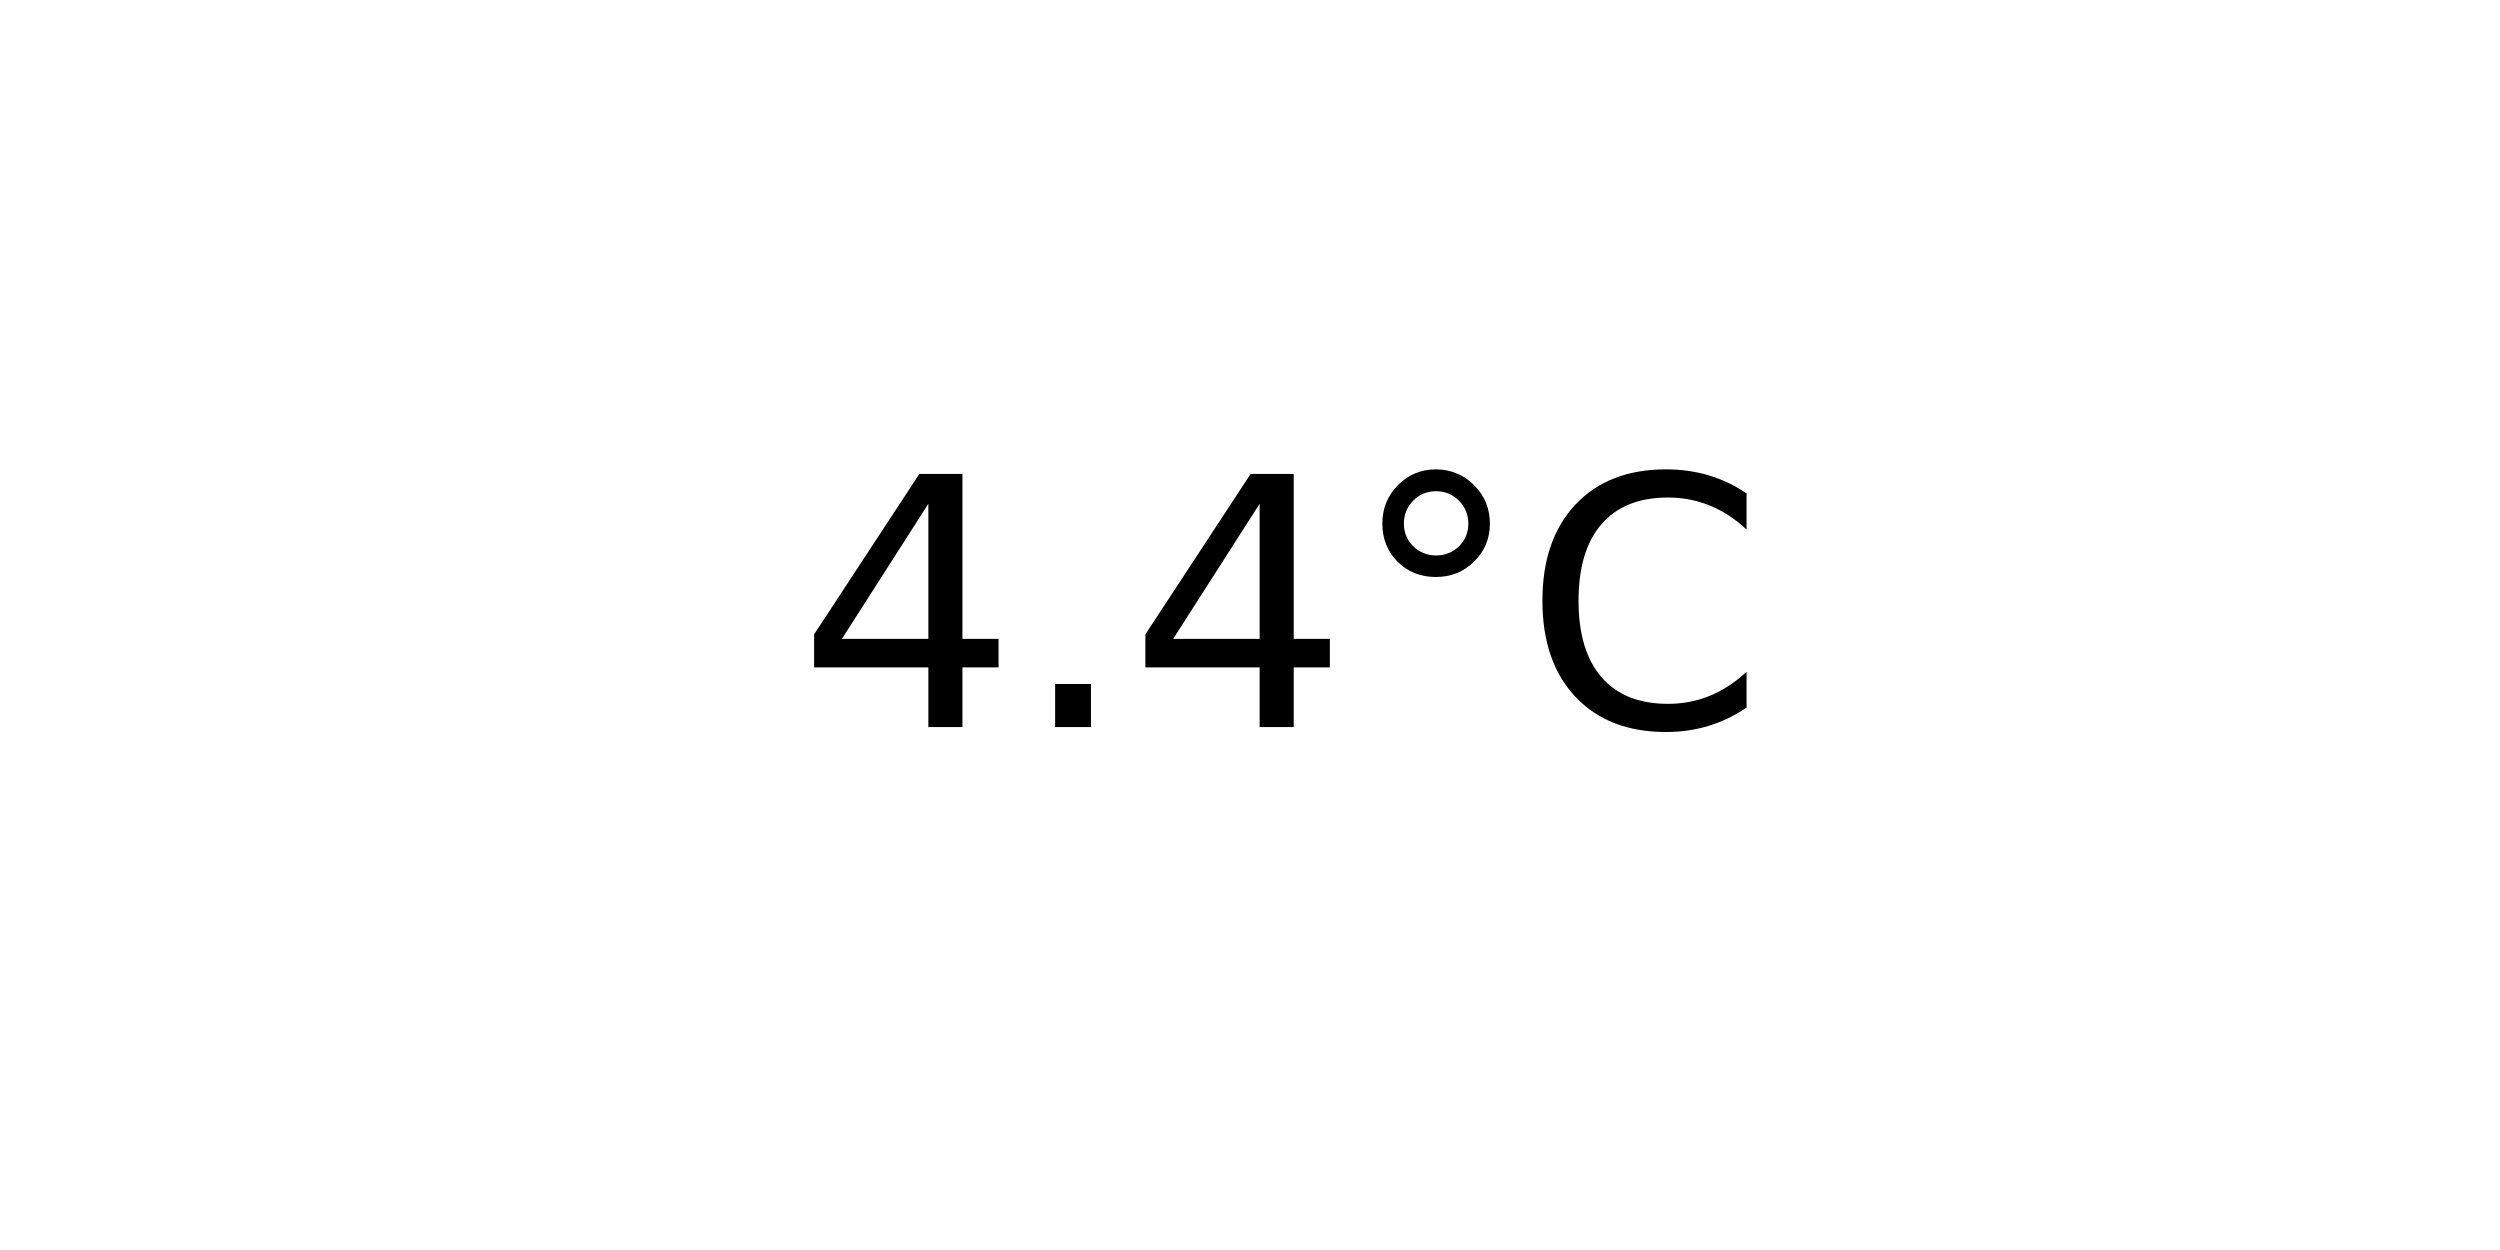
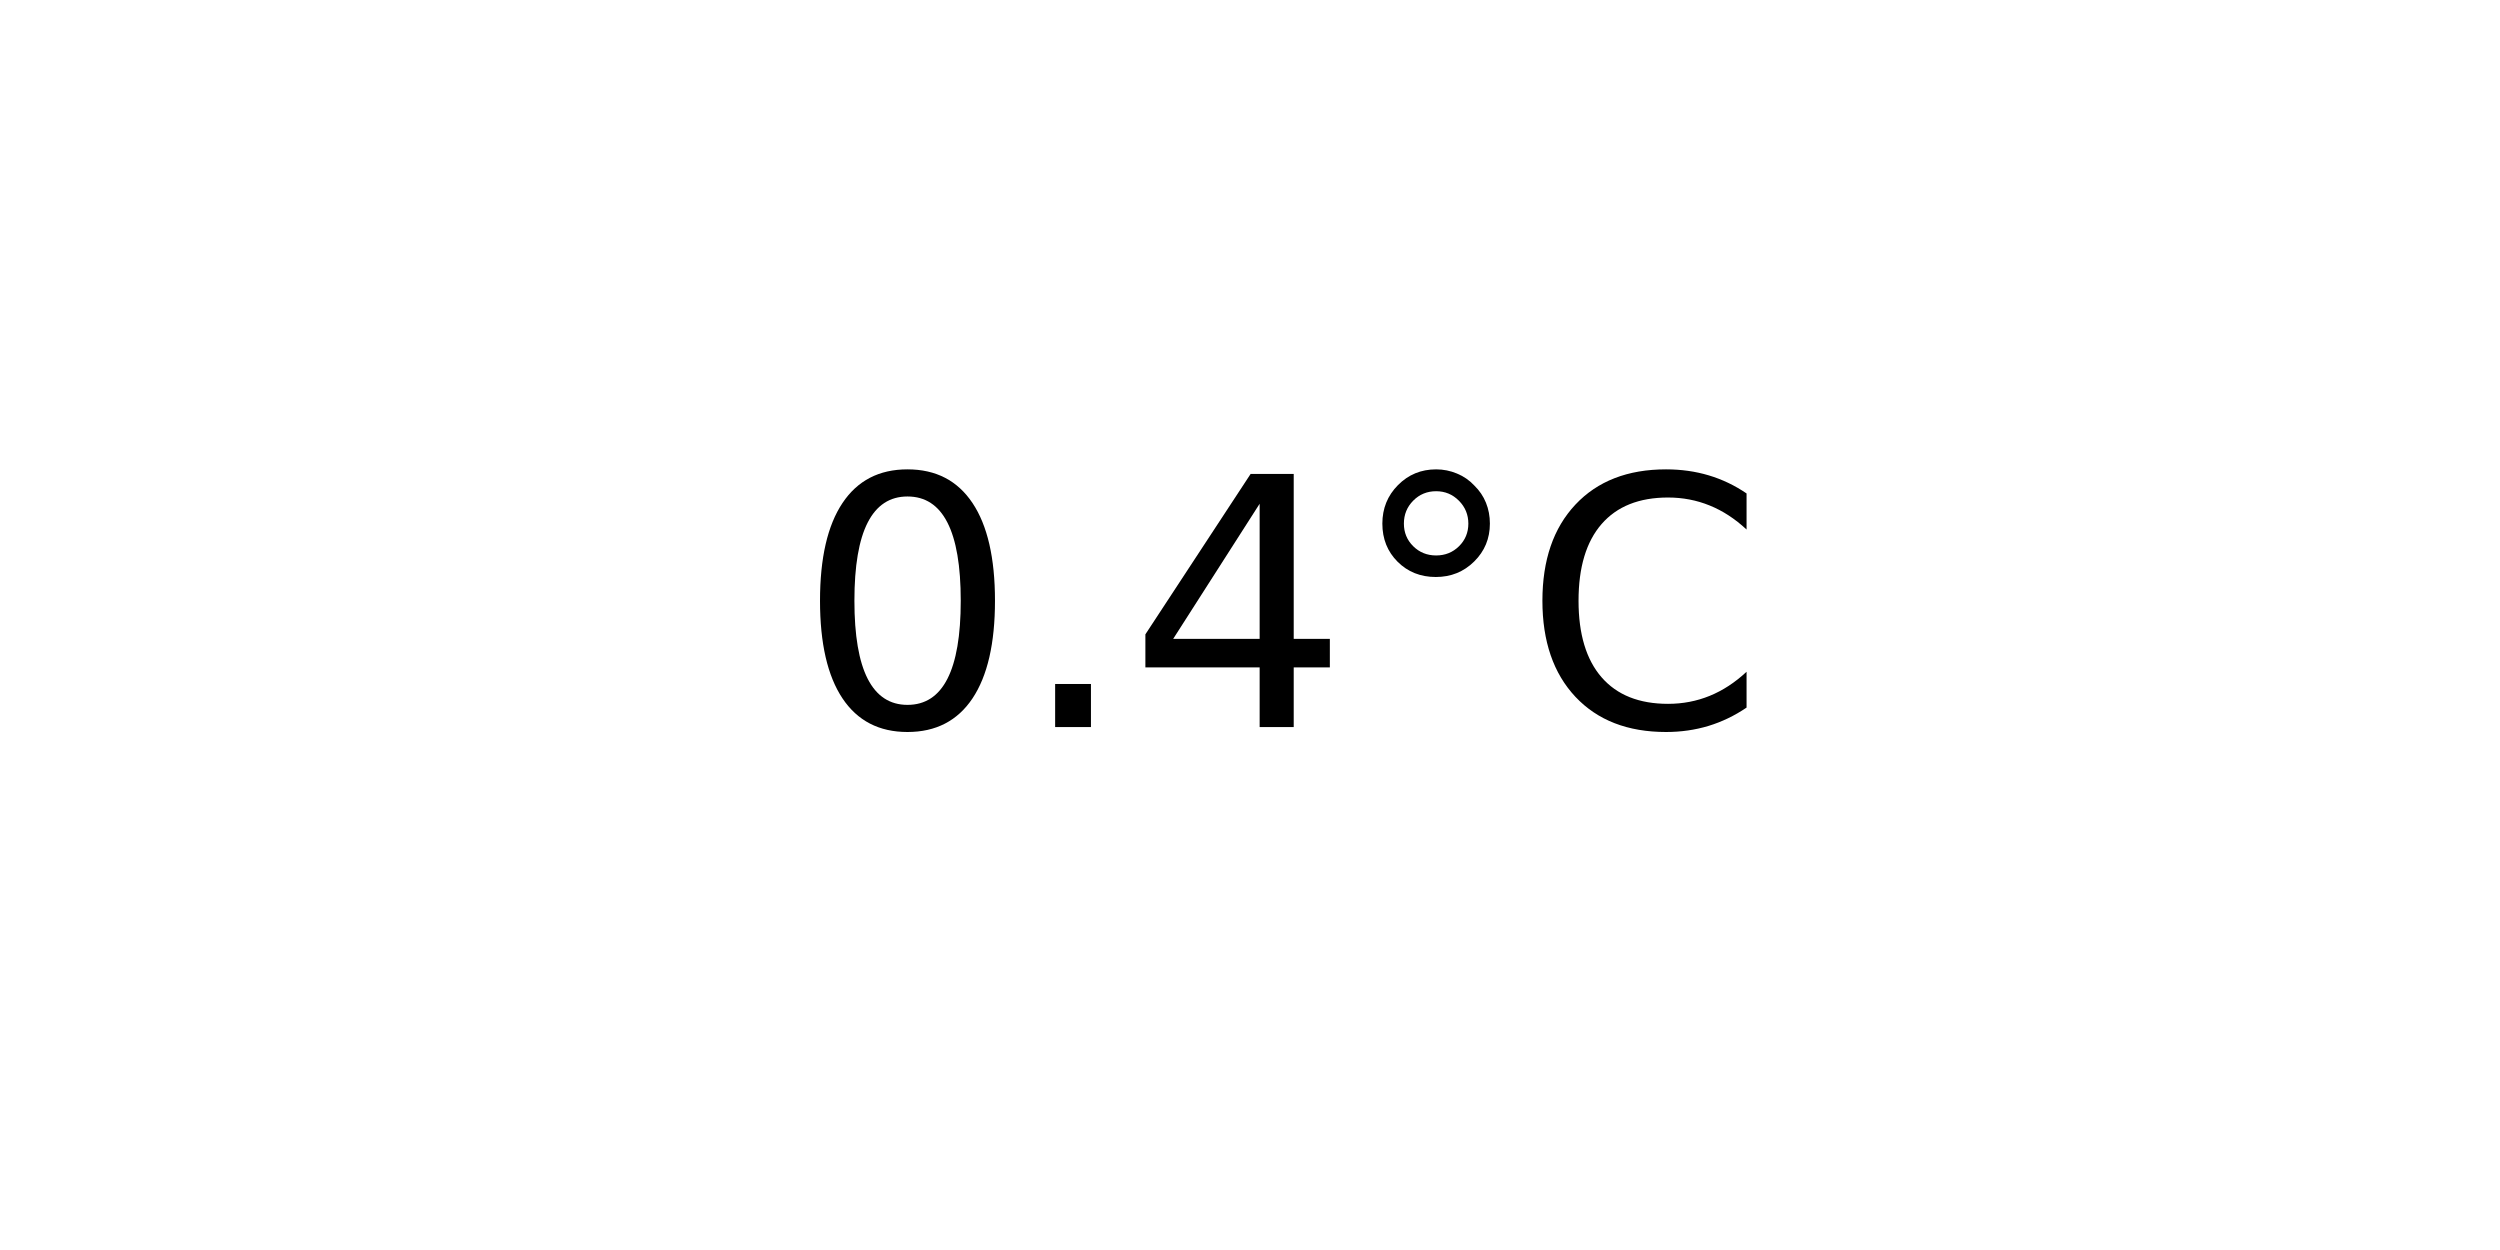
<svg xmlns="http://www.w3.org/2000/svg" xmlns:xlink="http://www.w3.org/1999/xlink" width="72pt" height="36pt" viewBox="0 0 72 36" version="1.1">
  <defs>
    <style type="text/css">*{stroke-linejoin: round; stroke-linecap: butt}</style>
  </defs>
  <g id="figure_1">
    <g id="axes_1">
      <g id="text_1">
        <g transform="translate(22.95703 20.93937) scale(0.1 -0.1)">
          <defs>
+             <path id="DejaVuSans-30" d="M 2034 4250  Q 1547 4250 1301 3770  Q 1056 3291 1056 2328  Q 1056 1369 1301 889  Q 1547 409 2034 409  Q 2525 409 2770 889  Q 3016 1369 3016 2328  Q 3016 3291 2770 3770  Q 2525 4250 2034 4250  z M 2034 4750  Q 2819 4750 3233 4129  Q 3647 3509 3647 2328  Q 3647 1150 3233 529  Q 2819 -91 2034 -91  Q 1250 -91 836 529  Q 422 1150 422 2328  Q 422 3509 836 4129  Q 1250 4750 2034 4750  z " transform="scale(0.015625)" />
+             <path id="DejaVuSans-2e" d="M 684 794  L 1344 794  L 1344 0  L 684 0  L 684 794  z " transform="scale(0.015625)" />
            <path id="DejaVuSans-34" d="M 2419 4116  L 825 1625  L 2419 1625  L 2419 4116  z M 2253 4666  L 3047 4666  L 3047 1625  L 3713 1625  L 3713 1100  L 3047 1100  L 3047 0  L 2419 0  L 2419 1100  L 313 1100  L 313 1709  L 2253 4666  z " transform="scale(0.015625)" />
-             <path id="DejaVuSans-2e" d="M 684 794  L 1344 794  L 1344 0  L 684 0  L 684 794  z " transform="scale(0.015625)" />
            <path id="DejaVuSans-b0" d="M 1600 4347  Q 1350 4347 1178 4173  Q 1006 4000 1006 3750  Q 1006 3503 1178 3333  Q 1350 3163 1600 3163  Q 1850 3163 2022 3333  Q 2194 3503 2194 3750  Q 2194 3997 2020 4172  Q 1847 4347 1600 4347  z M 1600 4750  Q 1800 4750 1984 4673  Q 2169 4597 2303 4453  Q 2447 4313 2519 4134  Q 2591 3956 2591 3750  Q 2591 3338 2302 3052  Q 2013 2766 1594 2766  Q 1172 2766 890 3047  Q 609 3328 609 3750  Q 609 4169 896 4459  Q 1184 4750 1600 4750  z " transform="scale(0.015625)" />
            <path id="DejaVuSans-43" d="M 4122 4306  L 4122 3641  Q 3803 3938 3442 4084  Q 3081 4231 2675 4231  Q 1875 4231 1450 3742  Q 1025 3253 1025 2328  Q 1025 1406 1450 917  Q 1875 428 2675 428  Q 3081 428 3442 575  Q 3803 722 4122 1019  L 4122 359  Q 3791 134 3420 21  Q 3050 -91 2638 -91  Q 1578 -91 968 557  Q 359 1206 359 2328  Q 359 3453 968 4101  Q 1578 4750 2638 4750  Q 3056 4750 3426 4639  Q 3797 4528 4122 4306  z " transform="scale(0.015625)" />
          </defs>
-           <use xlink:href="#DejaVuSans-34" />
+           <use xlink:href="#DejaVuSans-30" />
          <use xlink:href="#DejaVuSans-2e" x="63.623" />
          <use xlink:href="#DejaVuSans-34" x="95.41" />
          <use xlink:href="#DejaVuSans-b0" x="159.033" />
          <use xlink:href="#DejaVuSans-43" x="209.033" />
        </g>
      </g>
    </g>
  </g>
</svg>
